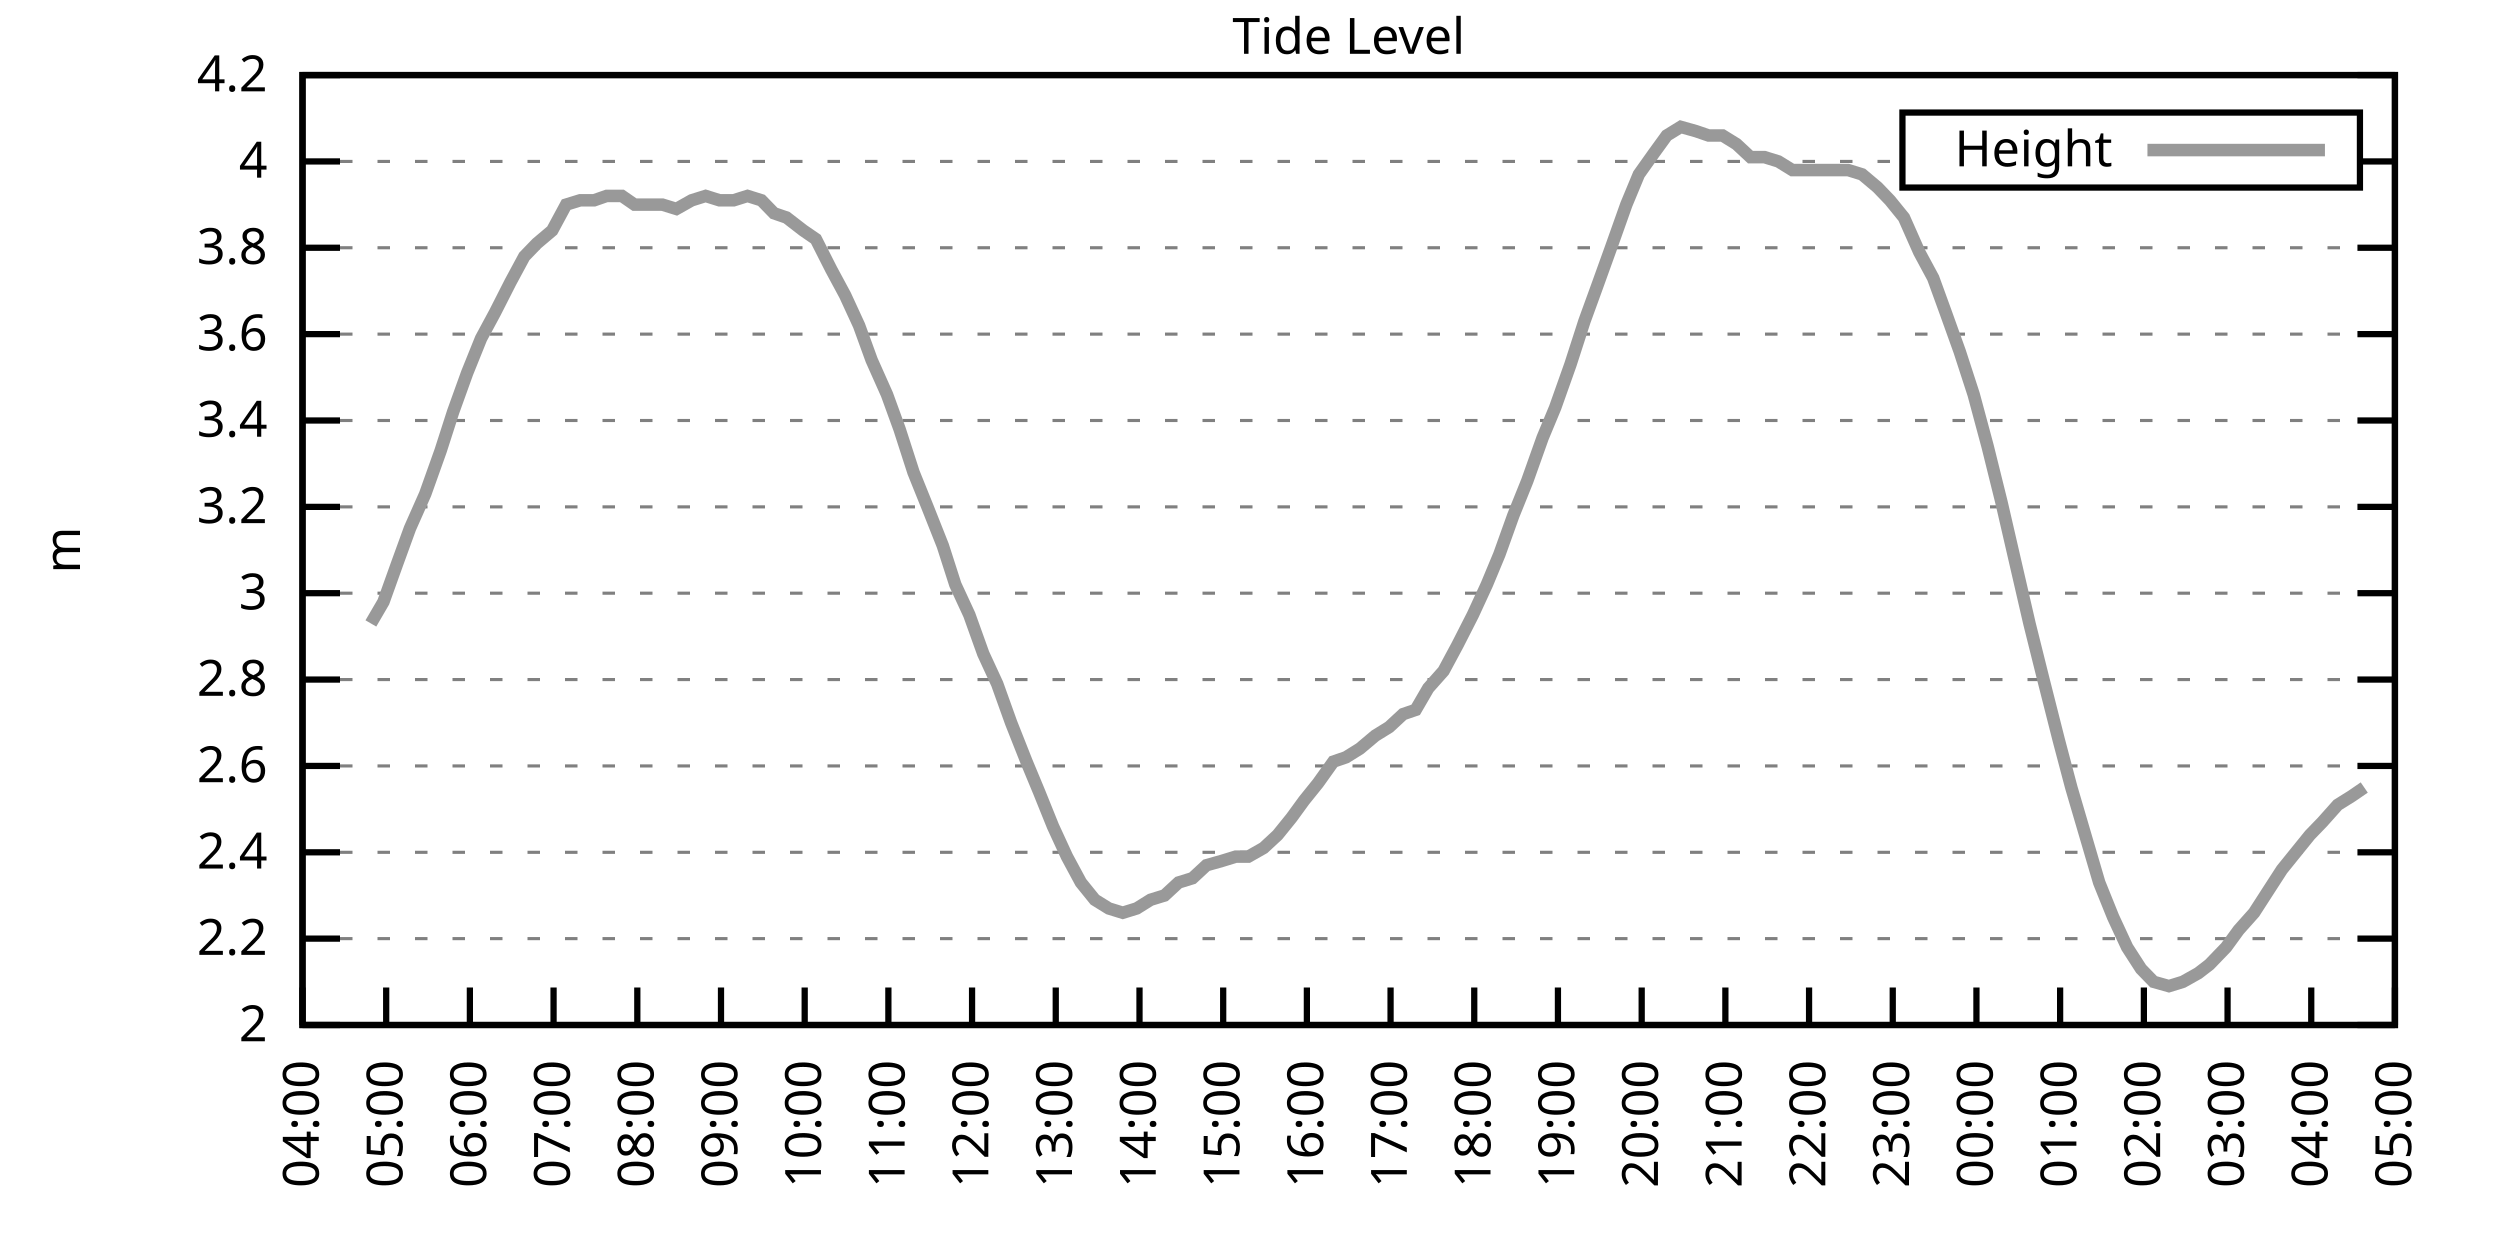
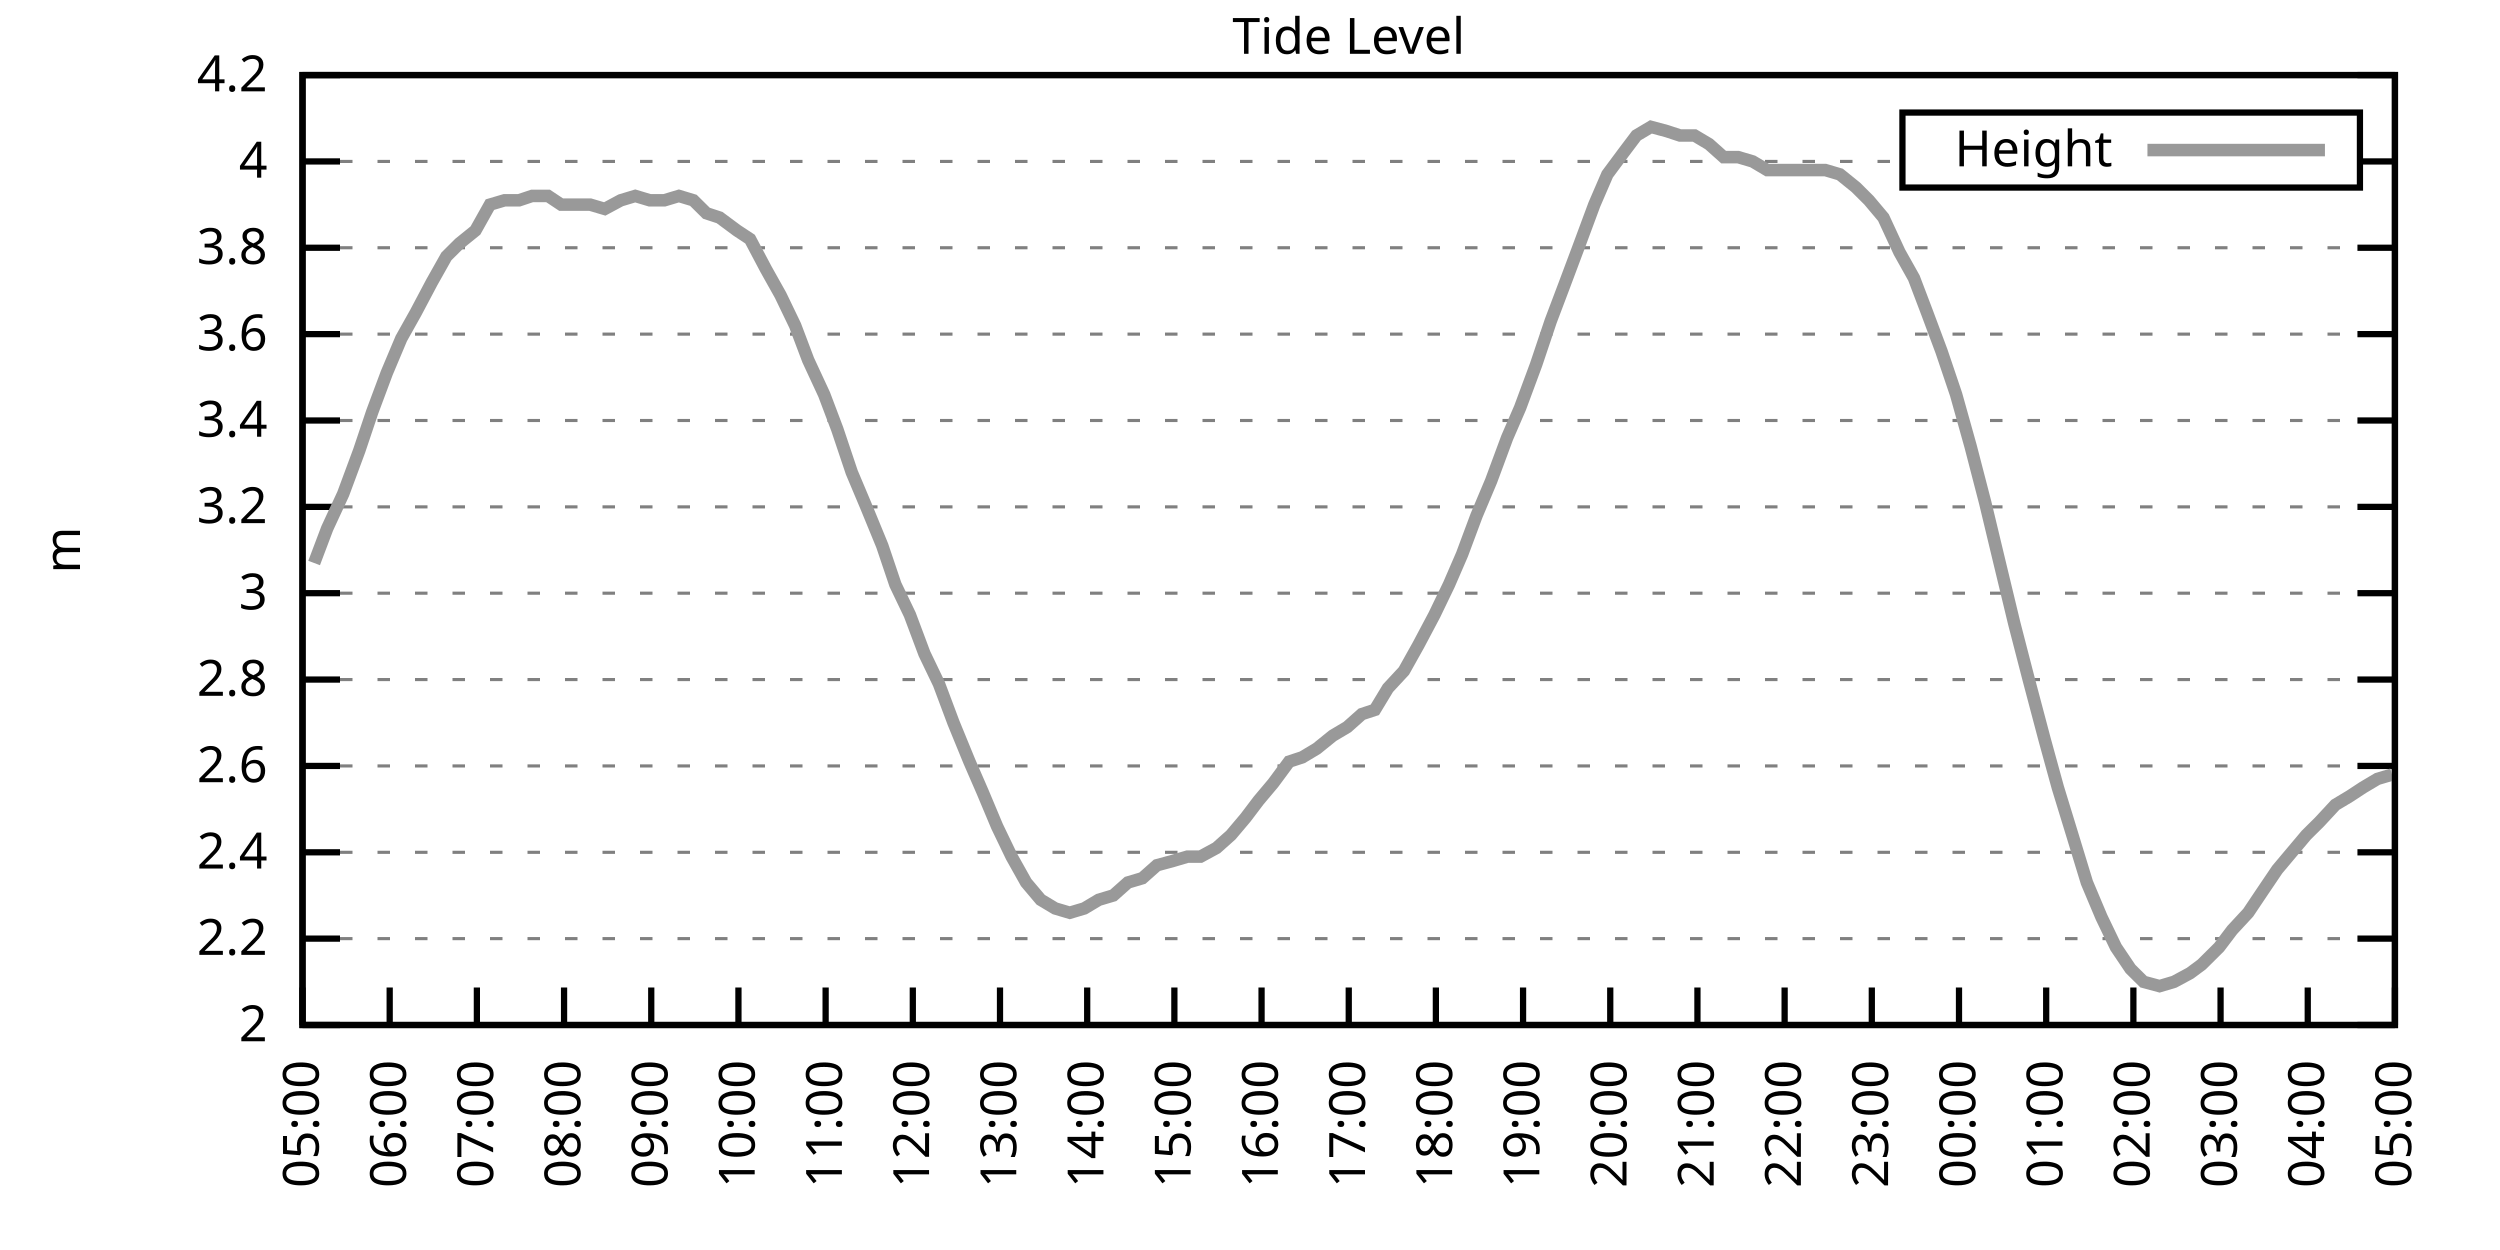
<svg xmlns="http://www.w3.org/2000/svg" xmlns:xlink="http://www.w3.org/1999/xlink" width="400" height="200" viewBox="0 0 400 200">
  <g id="gnuplot_canvas">
    <rect x="0" y="0" width="400" height="200" fill="none" />
    <defs>
      <circle id="gpDot" r="0.5" stroke-width="0.5" stroke="currentColor" />
      <path id="gpPt0" stroke-width="0.333" stroke="currentColor" d="M-1,0 h2 M0,-1 v2" />
      <path id="gpPt1" stroke-width="0.333" stroke="currentColor" d="M-1,-1 L1,1 M1,-1 L-1,1" />
      <path id="gpPt2" stroke-width="0.333" stroke="currentColor" d="M-1,0 L1,0 M0,-1 L0,1 M-1,-1 L1,1 M-1,1 L1,-1" />
      <rect id="gpPt3" stroke-width="0.333" stroke="currentColor" x="-1" y="-1" width="2" height="2" />
      <rect id="gpPt4" stroke-width="0.333" stroke="currentColor" fill="currentColor" x="-1" y="-1" width="2" height="2" />
      <circle id="gpPt5" stroke-width="0.333" stroke="currentColor" cx="0" cy="0" r="1" />
      <use xlink:href="#gpPt5" id="gpPt6" fill="currentColor" stroke="none" />
      <path id="gpPt7" stroke-width="0.333" stroke="currentColor" d="M0,-1.33 L-1.33,0.67 L1.33,0.67 z" />
      <use xlink:href="#gpPt7" id="gpPt8" fill="currentColor" stroke="none" />
      <use xlink:href="#gpPt7" id="gpPt9" stroke="currentColor" transform="rotate(180)" />
      <use xlink:href="#gpPt9" id="gpPt10" fill="currentColor" stroke="none" />
      <use xlink:href="#gpPt3" id="gpPt11" stroke="currentColor" transform="rotate(45)" />
      <use xlink:href="#gpPt11" id="gpPt12" fill="currentColor" stroke="none" />
      <path id="gpPt13" stroke-width="0.333" stroke="currentColor" d="M0,1.330 L1.265,0.411 L0.782,-1.067 L-0.782,-1.076 L-1.265,0.411 z" />
      <use xlink:href="#gpPt13" id="gpPt14" fill="currentColor" stroke="none" />
      <filter id="textbox" filterUnits="objectBoundingBox" x="0" y="0" height="1" width="1">
        <feFlood flood-color="white" flood-opacity="1" result="bgnd" />
        <feComposite in="SourceGraphic" in2="bgnd" operator="atop" />
      </filter>
      <filter id="greybox" filterUnits="objectBoundingBox" x="0" y="0" height="1" width="1">
        <feFlood flood-color="lightgrey" flood-opacity="1" result="grey" />
        <feComposite in="SourceGraphic" in2="grey" operator="atop" />
      </filter>
    </defs>
    <g fill="none" color="white" stroke="currentColor" stroke-width="1.00" stroke-linecap="butt" stroke-linejoin="miter">
</g>
    <g fill="none" color="black" stroke="currentColor" stroke-width="1.00" stroke-linecap="butt" stroke-linejoin="miter">
      <g stroke="none" shape-rendering="crispEdges">
        <polygon fill="rgb(255, 255, 255)" points="48.40,164.00 383.18,164.00 383.18,12.02 48.40,12.02 " />
      </g>
    </g>
    <g fill="none" color="black" stroke="currentColor" stroke-width="1.00" stroke-linecap="butt" stroke-linejoin="miter">
</g>
    <g fill="none" color="black" stroke="black" stroke-width="0.50" stroke-linecap="butt" stroke-linejoin="miter">
</g>
    <g fill="none" color="gray" stroke="currentColor" stroke-width="0.50" stroke-linecap="butt" stroke-linejoin="miter">
      <path stroke="gray" stroke-dasharray="2,4" class="gridline" d="M48.40,164.00 L383.19,164.00  " />
    </g>
    <g fill="none" color="gray" stroke="gray" stroke-width="1.00" stroke-linecap="butt" stroke-linejoin="miter">
</g>
    <g fill="none" color="black" stroke="currentColor" stroke-width="1.00" stroke-linecap="butt" stroke-linejoin="miter">
      <path stroke="black" d="M48.40,164.00 L54.40,164.00 M383.19,164.00 L377.19,164.00  " />
      <g transform="translate(42.80,166.60)" stroke="none" fill="black" font-family="Sans" font-size="8.00" text-anchor="end">
        <text>
          <tspan font-family="Sans"> 2</tspan>
        </text>
      </g>
    </g>
    <g fill="none" color="black" stroke="currentColor" stroke-width="1.00" stroke-linecap="butt" stroke-linejoin="miter">
</g>
    <g fill="none" color="black" stroke="black" stroke-width="0.50" stroke-linecap="butt" stroke-linejoin="miter">
</g>
    <g fill="none" color="gray" stroke="currentColor" stroke-width="0.50" stroke-linecap="butt" stroke-linejoin="miter">
      <path stroke="gray" stroke-dasharray="2,4" class="gridline" d="M48.40,150.18 L383.19,150.18  " />
    </g>
    <g fill="none" color="gray" stroke="gray" stroke-width="1.00" stroke-linecap="butt" stroke-linejoin="miter">
</g>
    <g fill="none" color="black" stroke="currentColor" stroke-width="1.00" stroke-linecap="butt" stroke-linejoin="miter">
      <path stroke="black" d="M48.40,150.18 L54.40,150.18 M383.19,150.18 L377.19,150.18  " />
      <g transform="translate(42.80,152.78)" stroke="none" fill="black" font-family="Sans" font-size="8.00" text-anchor="end">
        <text>
          <tspan font-family="Sans"> 2.2</tspan>
        </text>
      </g>
    </g>
    <g fill="none" color="black" stroke="currentColor" stroke-width="1.00" stroke-linecap="butt" stroke-linejoin="miter">
</g>
    <g fill="none" color="black" stroke="black" stroke-width="0.50" stroke-linecap="butt" stroke-linejoin="miter">
</g>
    <g fill="none" color="gray" stroke="currentColor" stroke-width="0.50" stroke-linecap="butt" stroke-linejoin="miter">
      <path stroke="gray" stroke-dasharray="2,4" class="gridline" d="M48.40,136.37 L383.19,136.37  " />
    </g>
    <g fill="none" color="gray" stroke="gray" stroke-width="1.00" stroke-linecap="butt" stroke-linejoin="miter">
</g>
    <g fill="none" color="black" stroke="currentColor" stroke-width="1.00" stroke-linecap="butt" stroke-linejoin="miter">
      <path stroke="black" d="M48.40,136.37 L54.40,136.37 M383.19,136.37 L377.19,136.37  " />
      <g transform="translate(42.80,138.97)" stroke="none" fill="black" font-family="Sans" font-size="8.00" text-anchor="end">
        <text>
          <tspan font-family="Sans"> 2.4</tspan>
        </text>
      </g>
    </g>
    <g fill="none" color="black" stroke="currentColor" stroke-width="1.00" stroke-linecap="butt" stroke-linejoin="miter">
</g>
    <g fill="none" color="black" stroke="black" stroke-width="0.50" stroke-linecap="butt" stroke-linejoin="miter">
</g>
    <g fill="none" color="gray" stroke="currentColor" stroke-width="0.50" stroke-linecap="butt" stroke-linejoin="miter">
      <path stroke="gray" stroke-dasharray="2,4" class="gridline" d="M48.40,122.55 L383.19,122.55  " />
    </g>
    <g fill="none" color="gray" stroke="gray" stroke-width="1.00" stroke-linecap="butt" stroke-linejoin="miter">
</g>
    <g fill="none" color="black" stroke="currentColor" stroke-width="1.00" stroke-linecap="butt" stroke-linejoin="miter">
      <path stroke="black" d="M48.40,122.55 L54.40,122.55 M383.19,122.55 L377.19,122.55  " />
      <g transform="translate(42.80,125.15)" stroke="none" fill="black" font-family="Sans" font-size="8.00" text-anchor="end">
        <text>
          <tspan font-family="Sans"> 2.6</tspan>
        </text>
      </g>
    </g>
    <g fill="none" color="black" stroke="currentColor" stroke-width="1.00" stroke-linecap="butt" stroke-linejoin="miter">
</g>
    <g fill="none" color="black" stroke="black" stroke-width="0.50" stroke-linecap="butt" stroke-linejoin="miter">
</g>
    <g fill="none" color="gray" stroke="currentColor" stroke-width="0.50" stroke-linecap="butt" stroke-linejoin="miter">
      <path stroke="gray" stroke-dasharray="2,4" class="gridline" d="M48.40,108.73 L383.19,108.73  " />
    </g>
    <g fill="none" color="gray" stroke="gray" stroke-width="1.00" stroke-linecap="butt" stroke-linejoin="miter">
</g>
    <g fill="none" color="black" stroke="currentColor" stroke-width="1.00" stroke-linecap="butt" stroke-linejoin="miter">
      <path stroke="black" d="M48.40,108.73 L54.40,108.73 M383.19,108.73 L377.19,108.73  " />
      <g transform="translate(42.80,111.33)" stroke="none" fill="black" font-family="Sans" font-size="8.00" text-anchor="end">
        <text>
          <tspan font-family="Sans"> 2.8</tspan>
        </text>
      </g>
    </g>
    <g fill="none" color="black" stroke="currentColor" stroke-width="1.00" stroke-linecap="butt" stroke-linejoin="miter">
</g>
    <g fill="none" color="black" stroke="black" stroke-width="0.50" stroke-linecap="butt" stroke-linejoin="miter">
</g>
    <g fill="none" color="gray" stroke="currentColor" stroke-width="0.50" stroke-linecap="butt" stroke-linejoin="miter">
      <path stroke="gray" stroke-dasharray="2,4" class="gridline" d="M48.40,94.91 L383.19,94.91  " />
    </g>
    <g fill="none" color="gray" stroke="gray" stroke-width="1.00" stroke-linecap="butt" stroke-linejoin="miter">
</g>
    <g fill="none" color="black" stroke="currentColor" stroke-width="1.00" stroke-linecap="butt" stroke-linejoin="miter">
      <path stroke="black" d="M48.40,94.91 L54.40,94.91 M383.19,94.91 L377.19,94.91  " />
      <g transform="translate(42.80,97.51)" stroke="none" fill="black" font-family="Sans" font-size="8.00" text-anchor="end">
        <text>
          <tspan font-family="Sans"> 3</tspan>
        </text>
      </g>
    </g>
    <g fill="none" color="black" stroke="currentColor" stroke-width="1.00" stroke-linecap="butt" stroke-linejoin="miter">
</g>
    <g fill="none" color="black" stroke="black" stroke-width="0.50" stroke-linecap="butt" stroke-linejoin="miter">
</g>
    <g fill="none" color="gray" stroke="currentColor" stroke-width="0.50" stroke-linecap="butt" stroke-linejoin="miter">
      <path stroke="gray" stroke-dasharray="2,4" class="gridline" d="M48.40,81.10 L383.19,81.10  " />
    </g>
    <g fill="none" color="gray" stroke="gray" stroke-width="1.00" stroke-linecap="butt" stroke-linejoin="miter">
</g>
    <g fill="none" color="black" stroke="currentColor" stroke-width="1.00" stroke-linecap="butt" stroke-linejoin="miter">
      <path stroke="black" d="M48.40,81.10 L54.40,81.10 M383.19,81.10 L377.19,81.10  " />
      <g transform="translate(42.80,83.70)" stroke="none" fill="black" font-family="Sans" font-size="8.00" text-anchor="end">
        <text>
          <tspan font-family="Sans"> 3.2</tspan>
        </text>
      </g>
    </g>
    <g fill="none" color="black" stroke="currentColor" stroke-width="1.00" stroke-linecap="butt" stroke-linejoin="miter">
</g>
    <g fill="none" color="black" stroke="black" stroke-width="0.50" stroke-linecap="butt" stroke-linejoin="miter">
</g>
    <g fill="none" color="gray" stroke="currentColor" stroke-width="0.50" stroke-linecap="butt" stroke-linejoin="miter">
      <path stroke="gray" stroke-dasharray="2,4" class="gridline" d="M48.40,67.28 L383.19,67.28  " />
    </g>
    <g fill="none" color="gray" stroke="gray" stroke-width="1.00" stroke-linecap="butt" stroke-linejoin="miter">
</g>
    <g fill="none" color="black" stroke="currentColor" stroke-width="1.00" stroke-linecap="butt" stroke-linejoin="miter">
      <path stroke="black" d="M48.40,67.28 L54.40,67.28 M383.19,67.28 L377.19,67.28  " />
      <g transform="translate(42.80,69.88)" stroke="none" fill="black" font-family="Sans" font-size="8.00" text-anchor="end">
        <text>
          <tspan font-family="Sans"> 3.4</tspan>
        </text>
      </g>
    </g>
    <g fill="none" color="black" stroke="currentColor" stroke-width="1.00" stroke-linecap="butt" stroke-linejoin="miter">
</g>
    <g fill="none" color="black" stroke="black" stroke-width="0.50" stroke-linecap="butt" stroke-linejoin="miter">
</g>
    <g fill="none" color="gray" stroke="currentColor" stroke-width="0.50" stroke-linecap="butt" stroke-linejoin="miter">
      <path stroke="gray" stroke-dasharray="2,4" class="gridline" d="M48.40,53.46 L383.19,53.46  " />
    </g>
    <g fill="none" color="gray" stroke="gray" stroke-width="1.00" stroke-linecap="butt" stroke-linejoin="miter">
</g>
    <g fill="none" color="black" stroke="currentColor" stroke-width="1.00" stroke-linecap="butt" stroke-linejoin="miter">
      <path stroke="black" d="M48.40,53.46 L54.40,53.46 M383.19,53.46 L377.19,53.46  " />
      <g transform="translate(42.80,56.06)" stroke="none" fill="black" font-family="Sans" font-size="8.00" text-anchor="end">
        <text>
          <tspan font-family="Sans"> 3.6</tspan>
        </text>
      </g>
    </g>
    <g fill="none" color="black" stroke="currentColor" stroke-width="1.00" stroke-linecap="butt" stroke-linejoin="miter">
</g>
    <g fill="none" color="black" stroke="black" stroke-width="0.50" stroke-linecap="butt" stroke-linejoin="miter">
</g>
    <g fill="none" color="gray" stroke="currentColor" stroke-width="0.50" stroke-linecap="butt" stroke-linejoin="miter">
      <path stroke="gray" stroke-dasharray="2,4" class="gridline" d="M48.40,39.64 L383.19,39.64  " />
    </g>
    <g fill="none" color="gray" stroke="gray" stroke-width="1.00" stroke-linecap="butt" stroke-linejoin="miter">
</g>
    <g fill="none" color="black" stroke="currentColor" stroke-width="1.00" stroke-linecap="butt" stroke-linejoin="miter">
      <path stroke="black" d="M48.40,39.64 L54.40,39.64 M383.19,39.64 L377.19,39.64  " />
      <g transform="translate(42.80,42.24)" stroke="none" fill="black" font-family="Sans" font-size="8.00" text-anchor="end">
        <text>
          <tspan font-family="Sans"> 3.8</tspan>
        </text>
      </g>
    </g>
    <g fill="none" color="black" stroke="currentColor" stroke-width="1.00" stroke-linecap="butt" stroke-linejoin="miter">
</g>
    <g fill="none" color="black" stroke="black" stroke-width="0.50" stroke-linecap="butt" stroke-linejoin="miter">
</g>
    <g fill="none" color="gray" stroke="currentColor" stroke-width="0.50" stroke-linecap="butt" stroke-linejoin="miter">
      <path stroke="gray" stroke-dasharray="2,4" class="gridline" d="M48.40,25.83 L304.39,25.83 M377.59,25.83 L383.19,25.83  " />
    </g>
    <g fill="none" color="gray" stroke="gray" stroke-width="1.00" stroke-linecap="butt" stroke-linejoin="miter">
</g>
    <g fill="none" color="black" stroke="currentColor" stroke-width="1.00" stroke-linecap="butt" stroke-linejoin="miter">
      <path stroke="black" d="M48.40,25.83 L54.40,25.83 M383.19,25.83 L377.19,25.83  " />
      <g transform="translate(42.80,28.43)" stroke="none" fill="black" font-family="Sans" font-size="8.00" text-anchor="end">
        <text>
          <tspan font-family="Sans"> 4</tspan>
        </text>
      </g>
    </g>
    <g fill="none" color="black" stroke="currentColor" stroke-width="1.00" stroke-linecap="butt" stroke-linejoin="miter">
</g>
    <g fill="none" color="black" stroke="black" stroke-width="0.50" stroke-linecap="butt" stroke-linejoin="miter">
</g>
    <g fill="none" color="gray" stroke="currentColor" stroke-width="0.50" stroke-linecap="butt" stroke-linejoin="miter">
      <path stroke="gray" stroke-dasharray="2,4" class="gridline" d="M48.40,12.01 L383.19,12.01  " />
    </g>
    <g fill="none" color="gray" stroke="gray" stroke-width="1.00" stroke-linecap="butt" stroke-linejoin="miter">
</g>
    <g fill="none" color="black" stroke="currentColor" stroke-width="1.00" stroke-linecap="butt" stroke-linejoin="miter">
      <path stroke="black" d="M48.40,12.01 L54.40,12.01 M383.19,12.01 L377.19,12.01  " />
      <g transform="translate(42.80,14.61)" stroke="none" fill="black" font-family="Sans" font-size="8.00" text-anchor="end">
        <text>
          <tspan font-family="Sans"> 4.2</tspan>
        </text>
      </g>
    </g>
    <g fill="none" color="black" stroke="currentColor" stroke-width="1.00" stroke-linecap="butt" stroke-linejoin="miter">
      <path stroke="black" d="M48.40,164.00 L48.40,158.00  " />
      <g transform="translate(51.00,169.60) rotate(270.00)" stroke="none" fill="black" font-family="Sans" font-size="8.00" text-anchor="end">
        <text>
-           <tspan font-family="Sans">04:00</tspan>
-         </text>
-       </g>
-     </g>
-     <g fill="none" color="black" stroke="currentColor" stroke-width="1.00" stroke-linecap="butt" stroke-linejoin="miter">
-       <path stroke="black" d="M61.79,164.00 L61.79,158.00  " />
-       <g transform="translate(64.39,169.60) rotate(270.00)" stroke="none" fill="black" font-family="Sans" font-size="8.00" text-anchor="end">
-         <text>
          <tspan font-family="Sans">05:00</tspan>
        </text>
      </g>
    </g>
    <g fill="none" color="black" stroke="currentColor" stroke-width="1.00" stroke-linecap="butt" stroke-linejoin="miter">
-       <path stroke="black" d="M75.18,164.00 L75.18,158.00  " />
-       <g transform="translate(77.78,169.60) rotate(270.00)" stroke="none" fill="black" font-family="Sans" font-size="8.00" text-anchor="end">
+       <path stroke="black" d="M62.35,164.00 L62.35,158.00  " />
+       <g transform="translate(64.95,169.60) rotate(270.00)" stroke="none" fill="black" font-family="Sans" font-size="8.00" text-anchor="end">
        <text>
          <tspan font-family="Sans">06:00</tspan>
        </text>
      </g>
    </g>
    <g fill="none" color="black" stroke="currentColor" stroke-width="1.00" stroke-linecap="butt" stroke-linejoin="miter">
-       <path stroke="black" d="M88.57,164.00 L88.57,158.00  " />
-       <g transform="translate(91.17,169.60) rotate(270.00)" stroke="none" fill="black" font-family="Sans" font-size="8.00" text-anchor="end">
+       <path stroke="black" d="M76.30,164.00 L76.30,158.00  " />
+       <g transform="translate(78.90,169.60) rotate(270.00)" stroke="none" fill="black" font-family="Sans" font-size="8.00" text-anchor="end">
        <text>
          <tspan font-family="Sans">07:00</tspan>
        </text>
      </g>
    </g>
    <g fill="none" color="black" stroke="currentColor" stroke-width="1.00" stroke-linecap="butt" stroke-linejoin="miter">
-       <path stroke="black" d="M101.97,164.00 L101.97,158.00  " />
-       <g transform="translate(104.57,169.60) rotate(270.00)" stroke="none" fill="black" font-family="Sans" font-size="8.00" text-anchor="end">
+       <path stroke="black" d="M90.25,164.00 L90.25,158.00  " />
+       <g transform="translate(92.85,169.60) rotate(270.00)" stroke="none" fill="black" font-family="Sans" font-size="8.00" text-anchor="end">
        <text>
          <tspan font-family="Sans">08:00</tspan>
        </text>
      </g>
    </g>
    <g fill="none" color="black" stroke="currentColor" stroke-width="1.00" stroke-linecap="butt" stroke-linejoin="miter">
-       <path stroke="black" d="M115.36,164.00 L115.36,158.00  " />
-       <g transform="translate(117.96,169.60) rotate(270.00)" stroke="none" fill="black" font-family="Sans" font-size="8.00" text-anchor="end">
+       <path stroke="black" d="M104.20,164.00 L104.20,158.00  " />
+       <g transform="translate(106.80,169.60) rotate(270.00)" stroke="none" fill="black" font-family="Sans" font-size="8.00" text-anchor="end">
        <text>
          <tspan font-family="Sans">09:00</tspan>
        </text>
      </g>
    </g>
    <g fill="none" color="black" stroke="currentColor" stroke-width="1.00" stroke-linecap="butt" stroke-linejoin="miter">
-       <path stroke="black" d="M128.75,164.00 L128.75,158.00  " />
-       <g transform="translate(131.35,169.60) rotate(270.00)" stroke="none" fill="black" font-family="Sans" font-size="8.00" text-anchor="end">
+       <path stroke="black" d="M118.15,164.00 L118.15,158.00  " />
+       <g transform="translate(120.75,169.60) rotate(270.00)" stroke="none" fill="black" font-family="Sans" font-size="8.00" text-anchor="end">
        <text>
          <tspan font-family="Sans">10:00</tspan>
        </text>
      </g>
    </g>
    <g fill="none" color="black" stroke="currentColor" stroke-width="1.00" stroke-linecap="butt" stroke-linejoin="miter">
-       <path stroke="black" d="M142.14,164.00 L142.14,158.00  " />
-       <g transform="translate(144.74,169.60) rotate(270.00)" stroke="none" fill="black" font-family="Sans" font-size="8.00" text-anchor="end">
+       <path stroke="black" d="M132.10,164.00 L132.10,158.00  " />
+       <g transform="translate(134.70,169.60) rotate(270.00)" stroke="none" fill="black" font-family="Sans" font-size="8.00" text-anchor="end">
        <text>
          <tspan font-family="Sans">11:00</tspan>
        </text>
      </g>
    </g>
    <g fill="none" color="black" stroke="currentColor" stroke-width="1.00" stroke-linecap="butt" stroke-linejoin="miter">
-       <path stroke="black" d="M155.53,164.00 L155.53,158.00  " />
-       <g transform="translate(158.13,169.60) rotate(270.00)" stroke="none" fill="black" font-family="Sans" font-size="8.00" text-anchor="end">
+       <path stroke="black" d="M146.05,164.00 L146.05,158.00  " />
+       <g transform="translate(148.65,169.60) rotate(270.00)" stroke="none" fill="black" font-family="Sans" font-size="8.00" text-anchor="end">
        <text>
          <tspan font-family="Sans">12:00</tspan>
        </text>
      </g>
    </g>
    <g fill="none" color="black" stroke="currentColor" stroke-width="1.00" stroke-linecap="butt" stroke-linejoin="miter">
-       <path stroke="black" d="M168.92,164.00 L168.92,158.00  " />
-       <g transform="translate(171.52,169.60) rotate(270.00)" stroke="none" fill="black" font-family="Sans" font-size="8.00" text-anchor="end">
+       <path stroke="black" d="M160.00,164.00 L160.00,158.00  " />
+       <g transform="translate(162.60,169.60) rotate(270.00)" stroke="none" fill="black" font-family="Sans" font-size="8.00" text-anchor="end">
        <text>
          <tspan font-family="Sans">13:00</tspan>
        </text>
      </g>
    </g>
    <g fill="none" color="black" stroke="currentColor" stroke-width="1.00" stroke-linecap="butt" stroke-linejoin="miter">
-       <path stroke="black" d="M182.32,164.00 L182.32,158.00  " />
-       <g transform="translate(184.92,169.60) rotate(270.00)" stroke="none" fill="black" font-family="Sans" font-size="8.00" text-anchor="end">
+       <path stroke="black" d="M173.95,164.00 L173.95,158.00  " />
+       <g transform="translate(176.55,169.60) rotate(270.00)" stroke="none" fill="black" font-family="Sans" font-size="8.00" text-anchor="end">
        <text>
          <tspan font-family="Sans">14:00</tspan>
        </text>
      </g>
    </g>
    <g fill="none" color="black" stroke="currentColor" stroke-width="1.00" stroke-linecap="butt" stroke-linejoin="miter">
-       <path stroke="black" d="M195.71,164.00 L195.71,158.00  " />
-       <g transform="translate(198.31,169.60) rotate(270.00)" stroke="none" fill="black" font-family="Sans" font-size="8.00" text-anchor="end">
+       <path stroke="black" d="M187.90,164.00 L187.90,158.00  " />
+       <g transform="translate(190.50,169.60) rotate(270.00)" stroke="none" fill="black" font-family="Sans" font-size="8.00" text-anchor="end">
        <text>
          <tspan font-family="Sans">15:00</tspan>
        </text>
      </g>
    </g>
    <g fill="none" color="black" stroke="currentColor" stroke-width="1.00" stroke-linecap="butt" stroke-linejoin="miter">
-       <path stroke="black" d="M209.10,164.00 L209.10,158.00  " />
-       <g transform="translate(211.70,169.60) rotate(270.00)" stroke="none" fill="black" font-family="Sans" font-size="8.00" text-anchor="end">
+       <path stroke="black" d="M201.85,164.00 L201.85,158.00  " />
+       <g transform="translate(204.45,169.60) rotate(270.00)" stroke="none" fill="black" font-family="Sans" font-size="8.00" text-anchor="end">
        <text>
          <tspan font-family="Sans">16:00</tspan>
        </text>
      </g>
    </g>
    <g fill="none" color="black" stroke="currentColor" stroke-width="1.00" stroke-linecap="butt" stroke-linejoin="miter">
-       <path stroke="black" d="M222.49,164.00 L222.49,158.00  " />
-       <g transform="translate(225.09,169.60) rotate(270.00)" stroke="none" fill="black" font-family="Sans" font-size="8.00" text-anchor="end">
+       <path stroke="black" d="M215.80,164.00 L215.80,158.00  " />
+       <g transform="translate(218.40,169.60) rotate(270.00)" stroke="none" fill="black" font-family="Sans" font-size="8.00" text-anchor="end">
        <text>
          <tspan font-family="Sans">17:00</tspan>
        </text>
      </g>
    </g>
    <g fill="none" color="black" stroke="currentColor" stroke-width="1.00" stroke-linecap="butt" stroke-linejoin="miter">
-       <path stroke="black" d="M235.88,164.00 L235.88,158.00  " />
-       <g transform="translate(238.48,169.60) rotate(270.00)" stroke="none" fill="black" font-family="Sans" font-size="8.00" text-anchor="end">
+       <path stroke="black" d="M229.74,164.00 L229.74,158.00  " />
+       <g transform="translate(232.34,169.60) rotate(270.00)" stroke="none" fill="black" font-family="Sans" font-size="8.00" text-anchor="end">
        <text>
          <tspan font-family="Sans">18:00</tspan>
        </text>
      </g>
    </g>
    <g fill="none" color="black" stroke="currentColor" stroke-width="1.00" stroke-linecap="butt" stroke-linejoin="miter">
-       <path stroke="black" d="M249.27,164.00 L249.27,158.00  " />
-       <g transform="translate(251.87,169.60) rotate(270.00)" stroke="none" fill="black" font-family="Sans" font-size="8.00" text-anchor="end">
+       <path stroke="black" d="M243.69,164.00 L243.69,158.00  " />
+       <g transform="translate(246.29,169.60) rotate(270.00)" stroke="none" fill="black" font-family="Sans" font-size="8.00" text-anchor="end">
        <text>
          <tspan font-family="Sans">19:00</tspan>
        </text>
      </g>
    </g>
    <g fill="none" color="black" stroke="currentColor" stroke-width="1.00" stroke-linecap="butt" stroke-linejoin="miter">
-       <path stroke="black" d="M262.67,164.00 L262.67,158.00  " />
-       <g transform="translate(265.27,169.60) rotate(270.00)" stroke="none" fill="black" font-family="Sans" font-size="8.00" text-anchor="end">
+       <path stroke="black" d="M257.64,164.00 L257.64,158.00  " />
+       <g transform="translate(260.24,169.60) rotate(270.00)" stroke="none" fill="black" font-family="Sans" font-size="8.00" text-anchor="end">
        <text>
          <tspan font-family="Sans">20:00</tspan>
        </text>
      </g>
    </g>
    <g fill="none" color="black" stroke="currentColor" stroke-width="1.00" stroke-linecap="butt" stroke-linejoin="miter">
-       <path stroke="black" d="M276.06,164.00 L276.06,158.00  " />
-       <g transform="translate(278.66,169.60) rotate(270.00)" stroke="none" fill="black" font-family="Sans" font-size="8.00" text-anchor="end">
+       <path stroke="black" d="M271.59,164.00 L271.59,158.00  " />
+       <g transform="translate(274.19,169.60) rotate(270.00)" stroke="none" fill="black" font-family="Sans" font-size="8.00" text-anchor="end">
        <text>
          <tspan font-family="Sans">21:00</tspan>
        </text>
      </g>
    </g>
    <g fill="none" color="black" stroke="currentColor" stroke-width="1.00" stroke-linecap="butt" stroke-linejoin="miter">
-       <path stroke="black" d="M289.45,164.00 L289.45,158.00  " />
-       <g transform="translate(292.05,169.60) rotate(270.00)" stroke="none" fill="black" font-family="Sans" font-size="8.00" text-anchor="end">
+       <path stroke="black" d="M285.54,164.00 L285.54,158.00  " />
+       <g transform="translate(288.14,169.60) rotate(270.00)" stroke="none" fill="black" font-family="Sans" font-size="8.00" text-anchor="end">
        <text>
          <tspan font-family="Sans">22:00</tspan>
        </text>
      </g>
    </g>
    <g fill="none" color="black" stroke="currentColor" stroke-width="1.00" stroke-linecap="butt" stroke-linejoin="miter">
-       <path stroke="black" d="M302.84,164.00 L302.84,158.00  " />
-       <g transform="translate(305.44,169.60) rotate(270.00)" stroke="none" fill="black" font-family="Sans" font-size="8.00" text-anchor="end">
+       <path stroke="black" d="M299.49,164.00 L299.49,158.00  " />
+       <g transform="translate(302.09,169.60) rotate(270.00)" stroke="none" fill="black" font-family="Sans" font-size="8.00" text-anchor="end">
        <text>
          <tspan font-family="Sans">23:00</tspan>
        </text>
      </g>
    </g>
    <g fill="none" color="black" stroke="currentColor" stroke-width="1.00" stroke-linecap="butt" stroke-linejoin="miter">
-       <path stroke="black" d="M316.23,164.00 L316.23,158.00  " />
-       <g transform="translate(318.83,169.60) rotate(270.00)" stroke="none" fill="black" font-family="Sans" font-size="8.00" text-anchor="end">
+       <path stroke="black" d="M313.44,164.00 L313.44,158.00  " />
+       <g transform="translate(316.04,169.60) rotate(270.00)" stroke="none" fill="black" font-family="Sans" font-size="8.00" text-anchor="end">
        <text>
          <tspan font-family="Sans">00:00</tspan>
        </text>
      </g>
    </g>
    <g fill="none" color="black" stroke="currentColor" stroke-width="1.00" stroke-linecap="butt" stroke-linejoin="miter">
-       <path stroke="black" d="M329.62,164.00 L329.62,158.00  " />
-       <g transform="translate(332.22,169.60) rotate(270.00)" stroke="none" fill="black" font-family="Sans" font-size="8.00" text-anchor="end">
+       <path stroke="black" d="M327.39,164.00 L327.39,158.00  " />
+       <g transform="translate(329.99,169.60) rotate(270.00)" stroke="none" fill="black" font-family="Sans" font-size="8.00" text-anchor="end">
        <text>
          <tspan font-family="Sans">01:00</tspan>
        </text>
      </g>
    </g>
    <g fill="none" color="black" stroke="currentColor" stroke-width="1.00" stroke-linecap="butt" stroke-linejoin="miter">
-       <path stroke="black" d="M343.02,164.00 L343.02,158.00  " />
-       <g transform="translate(345.62,169.60) rotate(270.00)" stroke="none" fill="black" font-family="Sans" font-size="8.00" text-anchor="end">
+       <path stroke="black" d="M341.34,164.00 L341.34,158.00  " />
+       <g transform="translate(343.94,169.60) rotate(270.00)" stroke="none" fill="black" font-family="Sans" font-size="8.00" text-anchor="end">
        <text>
          <tspan font-family="Sans">02:00</tspan>
        </text>
      </g>
    </g>
    <g fill="none" color="black" stroke="currentColor" stroke-width="1.00" stroke-linecap="butt" stroke-linejoin="miter">
-       <path stroke="black" d="M356.41,164.00 L356.41,158.00  " />
-       <g transform="translate(359.01,169.60) rotate(270.00)" stroke="none" fill="black" font-family="Sans" font-size="8.00" text-anchor="end">
+       <path stroke="black" d="M355.29,164.00 L355.29,158.00  " />
+       <g transform="translate(357.89,169.60) rotate(270.00)" stroke="none" fill="black" font-family="Sans" font-size="8.00" text-anchor="end">
        <text>
          <tspan font-family="Sans">03:00</tspan>
        </text>
      </g>
    </g>
    <g fill="none" color="black" stroke="currentColor" stroke-width="1.00" stroke-linecap="butt" stroke-linejoin="miter">
-       <path stroke="black" d="M369.80,164.00 L369.80,158.00  " />
-       <g transform="translate(372.40,169.60) rotate(270.00)" stroke="none" fill="black" font-family="Sans" font-size="8.00" text-anchor="end">
+       <path stroke="black" d="M369.24,164.00 L369.24,158.00  " />
+       <g transform="translate(371.84,169.60) rotate(270.00)" stroke="none" fill="black" font-family="Sans" font-size="8.00" text-anchor="end">
        <text>
          <tspan font-family="Sans">04:00</tspan>
        </text>
      </g>
    </g>
    <g fill="none" color="black" stroke="currentColor" stroke-width="1.00" stroke-linecap="butt" stroke-linejoin="miter">
      <path stroke="black" d="M383.19,164.00 L383.19,158.00  " />
      <g transform="translate(385.79,169.60) rotate(270.00)" stroke="none" fill="black" font-family="Sans" font-size="8.00" text-anchor="end">
        <text>
          <tspan font-family="Sans">05:00</tspan>
        </text>
      </g>
    </g>
    <g fill="none" color="black" stroke="currentColor" stroke-width="1.00" stroke-linecap="butt" stroke-linejoin="miter">
</g>
    <g fill="none" color="black" stroke="currentColor" stroke-width="1.00" stroke-linecap="butt" stroke-linejoin="miter">
      <path stroke="black" d="M48.40,12.01 L48.40,164.00 L383.19,164.00 L383.19,12.01 L48.40,12.01 Z  " />
    </g>
    <g fill="none" color="black" stroke="currentColor" stroke-width="1.00" stroke-linecap="butt" stroke-linejoin="miter">
</g>
    <g fill="none" color="black" stroke="currentColor" stroke-width="1.00" stroke-linecap="butt" stroke-linejoin="miter">
      <path stroke="black" d="M304.39,30.01 L304.39,18.01 L377.59,18.01 L377.59,30.01 L304.39,30.01 Z  " />
    </g>
    <g id="Tide_level_plot_1">
      <g fill="none" color="white" stroke="black" stroke-width="2.00" stroke-linecap="butt" stroke-linejoin="miter">
</g>
      <g fill="none" color="black" stroke="currentColor" stroke-width="2.00" stroke-linecap="butt" stroke-linejoin="miter">
        <g transform="translate(337.99,26.61)" stroke="none" fill="black" font-family="Sans" font-size="8.00" text-anchor="end">
          <text>
            <tspan font-family="Sans">Height</tspan>
          </text>
        </g>
      </g>
      <g fill="none" color="black" stroke="currentColor" stroke-width="2.00" stroke-linecap="butt" stroke-linejoin="miter">
-         <path stroke="rgb(153, 153, 153)" d="M343.59,24.01 L371.99,24.01 M59.34,99.75 L61.35,96.30 L63.58,90.08 L65.59,84.55 L68.04,79.02 L70.50,72.12   L72.50,65.90 L74.74,59.68 L76.97,54.15 L79.20,50.01 L81.66,45.17 L83.89,41.03 L85.90,38.95 L88.35,36.88   L90.58,32.74 L92.82,32.05 L95.05,32.05 L97.06,31.35 L99.51,31.35 L101.52,32.74 L103.75,32.74 L105.98,32.74   L108.22,33.43 L110.67,32.05 L112.90,31.35 L115.13,32.05 L117.37,32.05 L119.60,31.35 L121.83,32.05 L123.84,34.12   L125.85,34.81 L128.53,36.88 L130.54,38.26 L132.99,43.10 L135.22,47.24 L137.45,52.08 L139.46,57.61 L141.92,63.13   L143.93,68.66 L146.16,75.57 L148.39,81.10 L150.85,87.31 L152.85,93.53 L155.09,98.37 L157.32,104.59 L159.55,109.42   L161.78,115.64 L164.24,121.86 L166.25,126.69 L168.48,132.22 L170.71,137.06 L172.94,141.20 L175.17,143.96 L177.41,145.35   L179.64,146.04 L181.87,145.35 L184.10,143.96 L186.33,143.27 L188.57,141.20 L190.80,140.51 L193.03,138.44 L195.48,137.75   L197.72,137.06 L199.73,137.06 L202.18,135.67 L204.41,133.60 L206.64,130.84 L208.65,128.08 L210.88,125.31 L213.34,121.86   L215.35,121.17 L217.58,119.78 L220.04,117.71 L222.27,116.33 L224.50,114.26 L226.51,113.57 L228.52,110.11 L230.97,107.35   L233.20,103.20 L235.66,98.37 L237.89,93.53 L239.90,88.70 L242.13,82.48 L244.36,76.95 L246.82,70.04 L248.83,65.21   L251.28,58.30 L253.51,51.39 L255.52,45.86 L257.76,39.64 L260.21,32.74 L262.22,27.90 L264.67,24.45 L266.68,21.68   L268.92,20.30 L271.37,20.99 L273.38,21.68 L275.61,21.68 L277.84,23.06 L280.07,25.14 L282.31,25.14 L284.54,25.83   L286.77,27.21 L289.00,27.21 L291.01,27.21 L293.47,27.21 L295.70,27.21 L297.93,27.90 L300.39,29.97 L302.39,32.05   L304.63,34.81 L307.08,40.34 L309.31,44.48 L311.32,50.01 L313.55,56.23 L315.79,63.13 L318.02,71.42 L320.25,80.41   L322.48,90.08 L324.71,99.75 L326.95,108.73 L329.40,118.40 L331.41,126.00 L333.64,133.60 L335.87,141.20 L338.10,146.73   L340.34,151.56 L342.57,155.02 L344.58,157.09 L347.03,157.78 L349.26,157.09 L351.72,155.71 L353.51,154.33 L356.18,151.56   L358.19,148.80 L360.65,146.04 L362.88,142.58 L365.11,139.13 L367.34,136.37 L369.58,133.60 L371.58,131.53 L374.04,128.77   L376.27,127.38 L378.28,126.00  " />
+         <path stroke="rgb(153, 153, 153)" d="M343.59,24.01 L371.99,24.01 M50.26,90.08 L52.35,84.55 L54.91,79.02 L57.47,72.12 L59.56,65.90 L61.88,59.68   L64.21,54.15 L66.53,50.01 L69.09,45.17 L71.42,41.03 L73.51,38.95 L76.07,36.88 L78.39,32.74 L80.72,32.05   L83.04,32.05 L85.13,31.35 L87.69,31.35 L89.78,32.74 L92.11,32.74 L94.43,32.74 L96.76,33.43 L99.32,32.05   L101.64,31.35 L103.97,32.05 L106.29,32.05 L108.62,31.35 L110.94,32.05 L113.03,34.12 L115.13,34.81 L117.92,36.88   L120.01,38.26 L122.57,43.10 L124.89,47.24 L127.22,52.08 L129.31,57.61 L131.87,63.13 L133.96,68.66 L136.28,75.57   L138.61,81.10 L141.16,87.31 L143.26,93.53 L145.58,98.37 L147.91,104.59 L150.23,109.42 L152.56,115.64 L155.11,121.86   L157.21,126.69 L159.53,132.22 L161.86,137.06 L164.18,141.20 L166.51,143.96 L168.83,145.35 L171.16,146.04 L173.48,145.35   L175.81,143.96 L178.13,143.27 L180.46,141.20 L182.78,140.51 L185.11,138.44 L187.66,137.75 L189.99,137.06 L192.08,137.06   L194.64,135.67 L196.96,133.60 L199.29,130.84 L201.38,128.08 L203.71,125.31 L206.26,121.86 L208.36,121.17 L210.68,119.78   L213.24,117.71 L215.56,116.33 L217.89,114.26 L219.98,113.57 L222.07,110.11 L224.63,107.35 L226.95,103.20 L229.51,98.37   L231.84,93.53 L233.93,88.70 L236.25,82.48 L238.58,76.95 L241.14,70.04 L243.23,65.21 L245.79,58.30 L248.11,51.39   L250.20,45.86 L252.53,39.64 L255.09,32.74 L257.18,27.90 L259.74,24.45 L261.83,21.68 L264.15,20.30 L266.71,20.99   L268.80,21.68 L271.13,21.68 L273.45,23.06 L275.78,25.14 L278.10,25.14 L280.43,25.83 L282.75,27.21 L285.08,27.21   L287.17,27.21 L289.73,27.21 L292.05,27.21 L294.38,27.90 L296.94,29.97 L299.03,32.05 L301.35,34.81 L303.91,40.34   L306.23,44.48 L308.33,50.01 L310.65,56.23 L312.98,63.13 L315.30,71.42 L317.63,80.41 L319.95,90.08 L322.28,99.75   L324.60,108.73 L327.16,118.40 L329.25,126.00 L331.58,133.60 L333.90,141.20 L336.23,146.73 L338.55,151.56 L340.88,155.02   L342.97,157.09 L345.53,157.78 L347.85,157.09 L350.41,155.71 L352.27,154.33 L355.06,151.56 L357.15,148.80 L359.71,146.04   L362.03,142.58 L364.36,139.13 L366.68,136.37 L369.01,133.60 L371.10,131.53 L373.66,128.77 L375.98,127.38 L378.08,126.00   L380.40,124.62 L382.73,123.93  " />
      </g>
    </g>
    <g fill="none" color="black" stroke="currentColor" stroke-width="2.00" stroke-linecap="butt" stroke-linejoin="miter">
</g>
    <g fill="none" color="black" stroke="black" stroke-width="1.00" stroke-linecap="butt" stroke-linejoin="miter">
</g>
    <g fill="none" color="black" stroke="currentColor" stroke-width="1.00" stroke-linecap="butt" stroke-linejoin="miter">
      <path stroke="black" d="M48.40,12.01 L48.40,164.00 L383.19,164.00 L383.19,12.01 L48.40,12.01 Z  " />
      <g transform="translate(12.80,88.01) rotate(270.00)" stroke="none" fill="black" font-family="Sans" font-size="8.00" text-anchor="middle">
        <text>
          <tspan font-family="Sans">m</tspan>
        </text>
      </g>
    </g>
    <g fill="none" color="black" stroke="currentColor" stroke-width="1.00" stroke-linecap="butt" stroke-linejoin="miter">
</g>
    <g fill="none" color="black" stroke="currentColor" stroke-width="1.00" stroke-linecap="butt" stroke-linejoin="miter">
      <g transform="translate(215.79,8.61)" stroke="none" fill="black" font-family="Sans" font-size="8.00" text-anchor="middle">
        <text>
          <tspan font-family="Sans">Tide Level</tspan>
        </text>
      </g>
    </g>
    <g fill="none" color="black" stroke="currentColor" stroke-width="1.00" stroke-linecap="butt" stroke-linejoin="miter">
</g>
  </g>
</svg>
